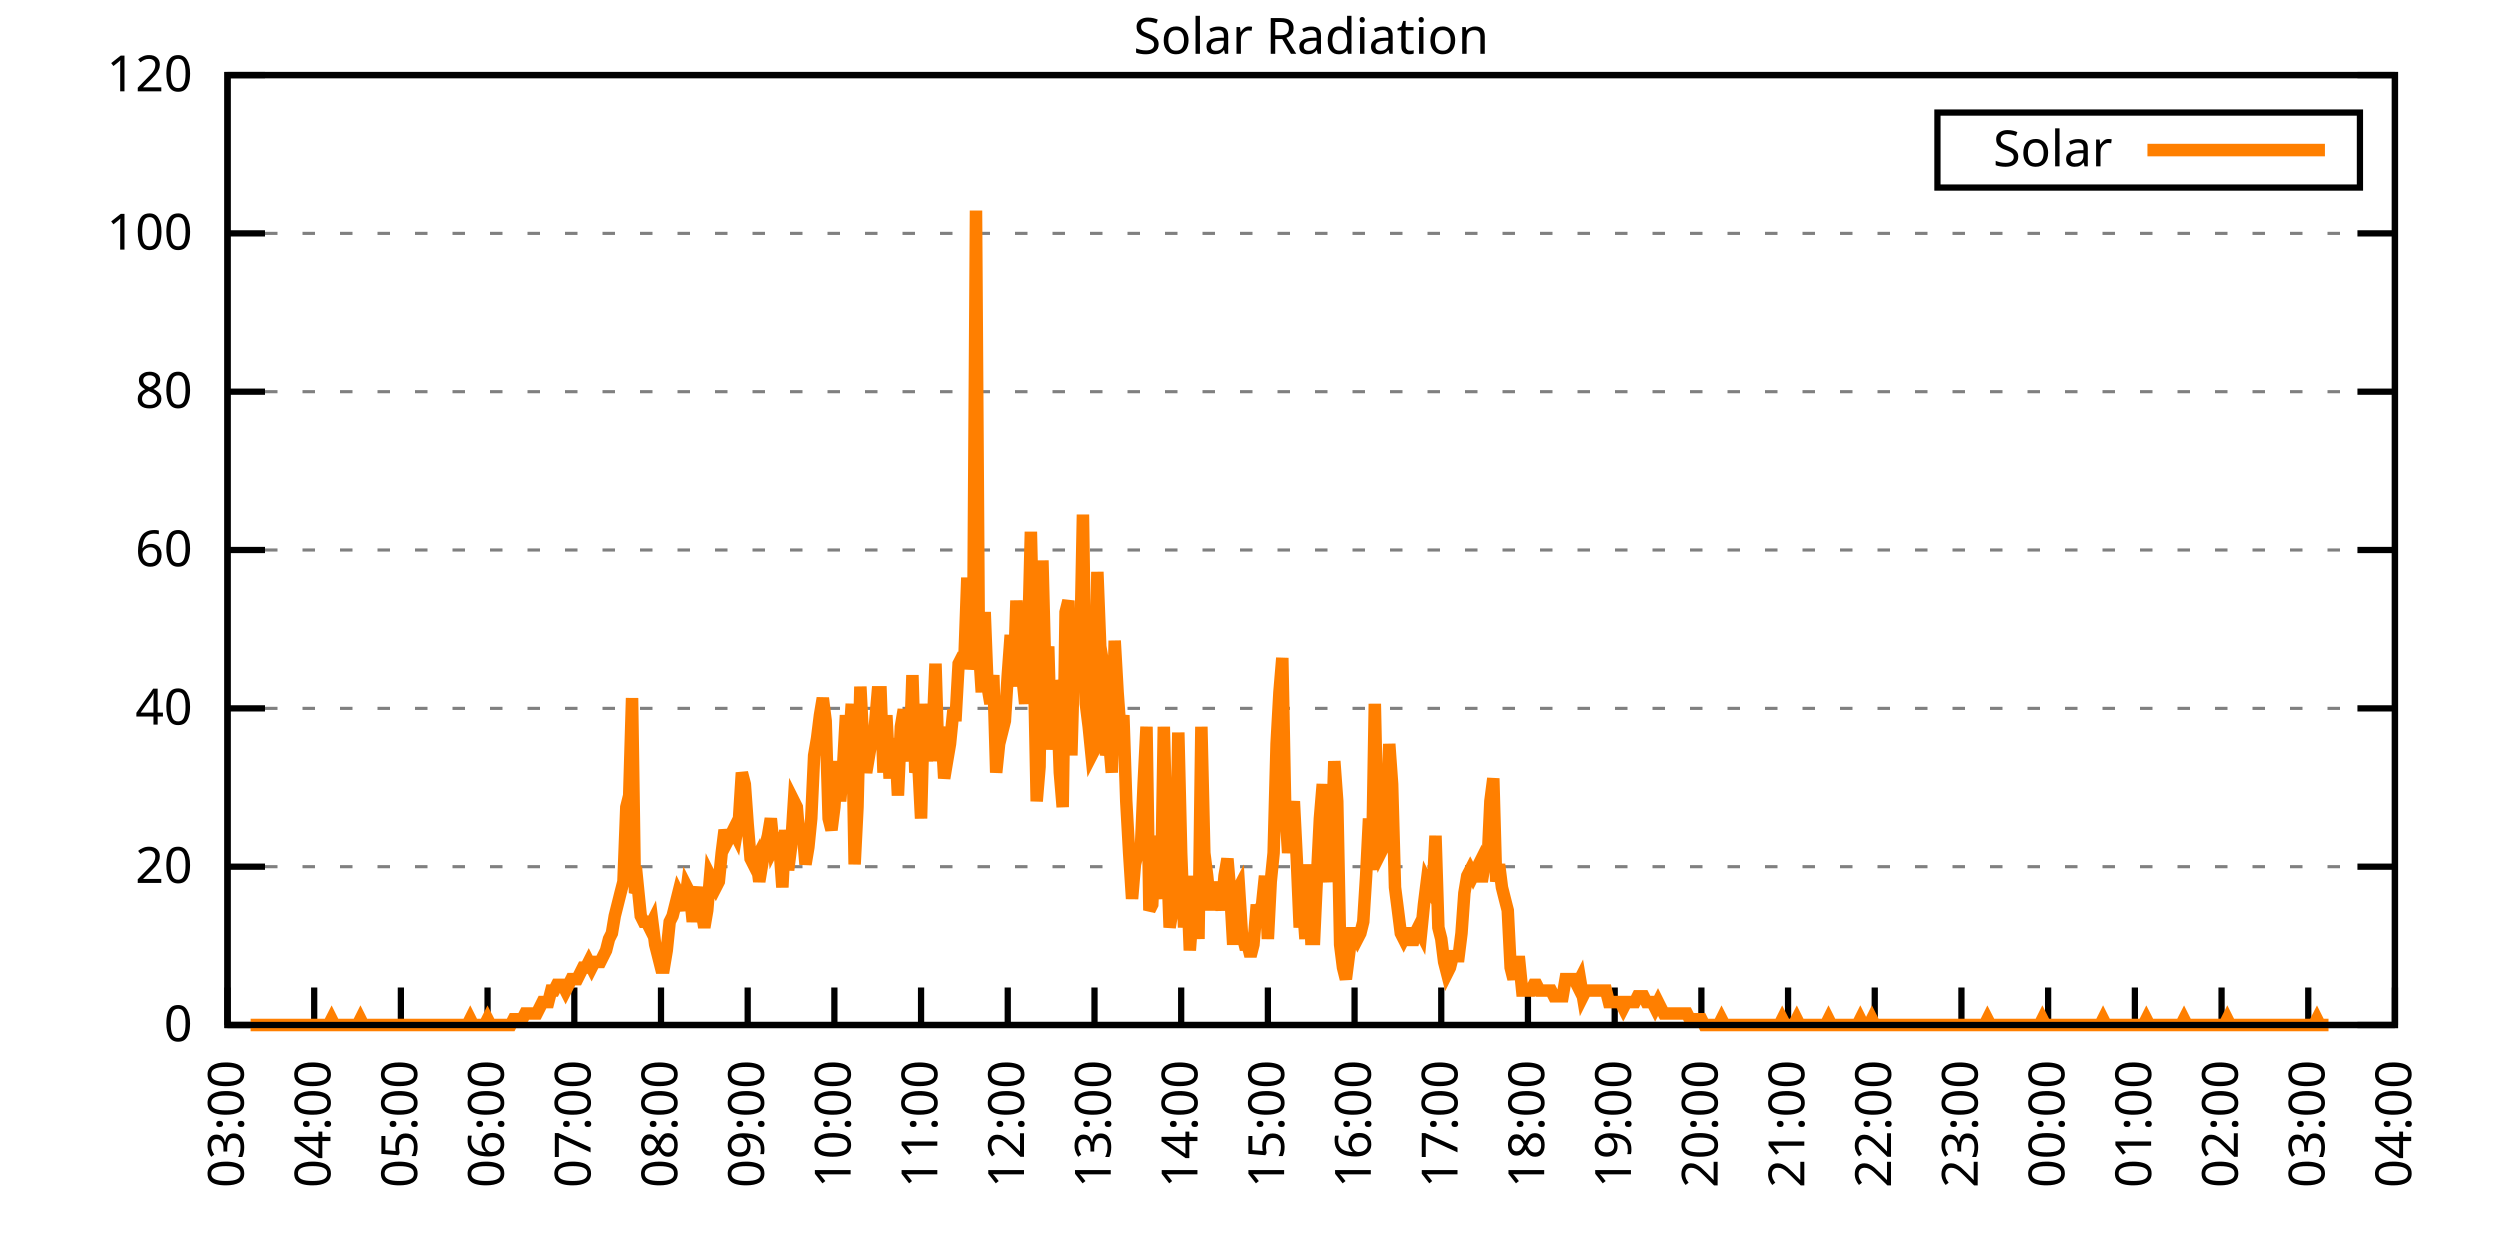
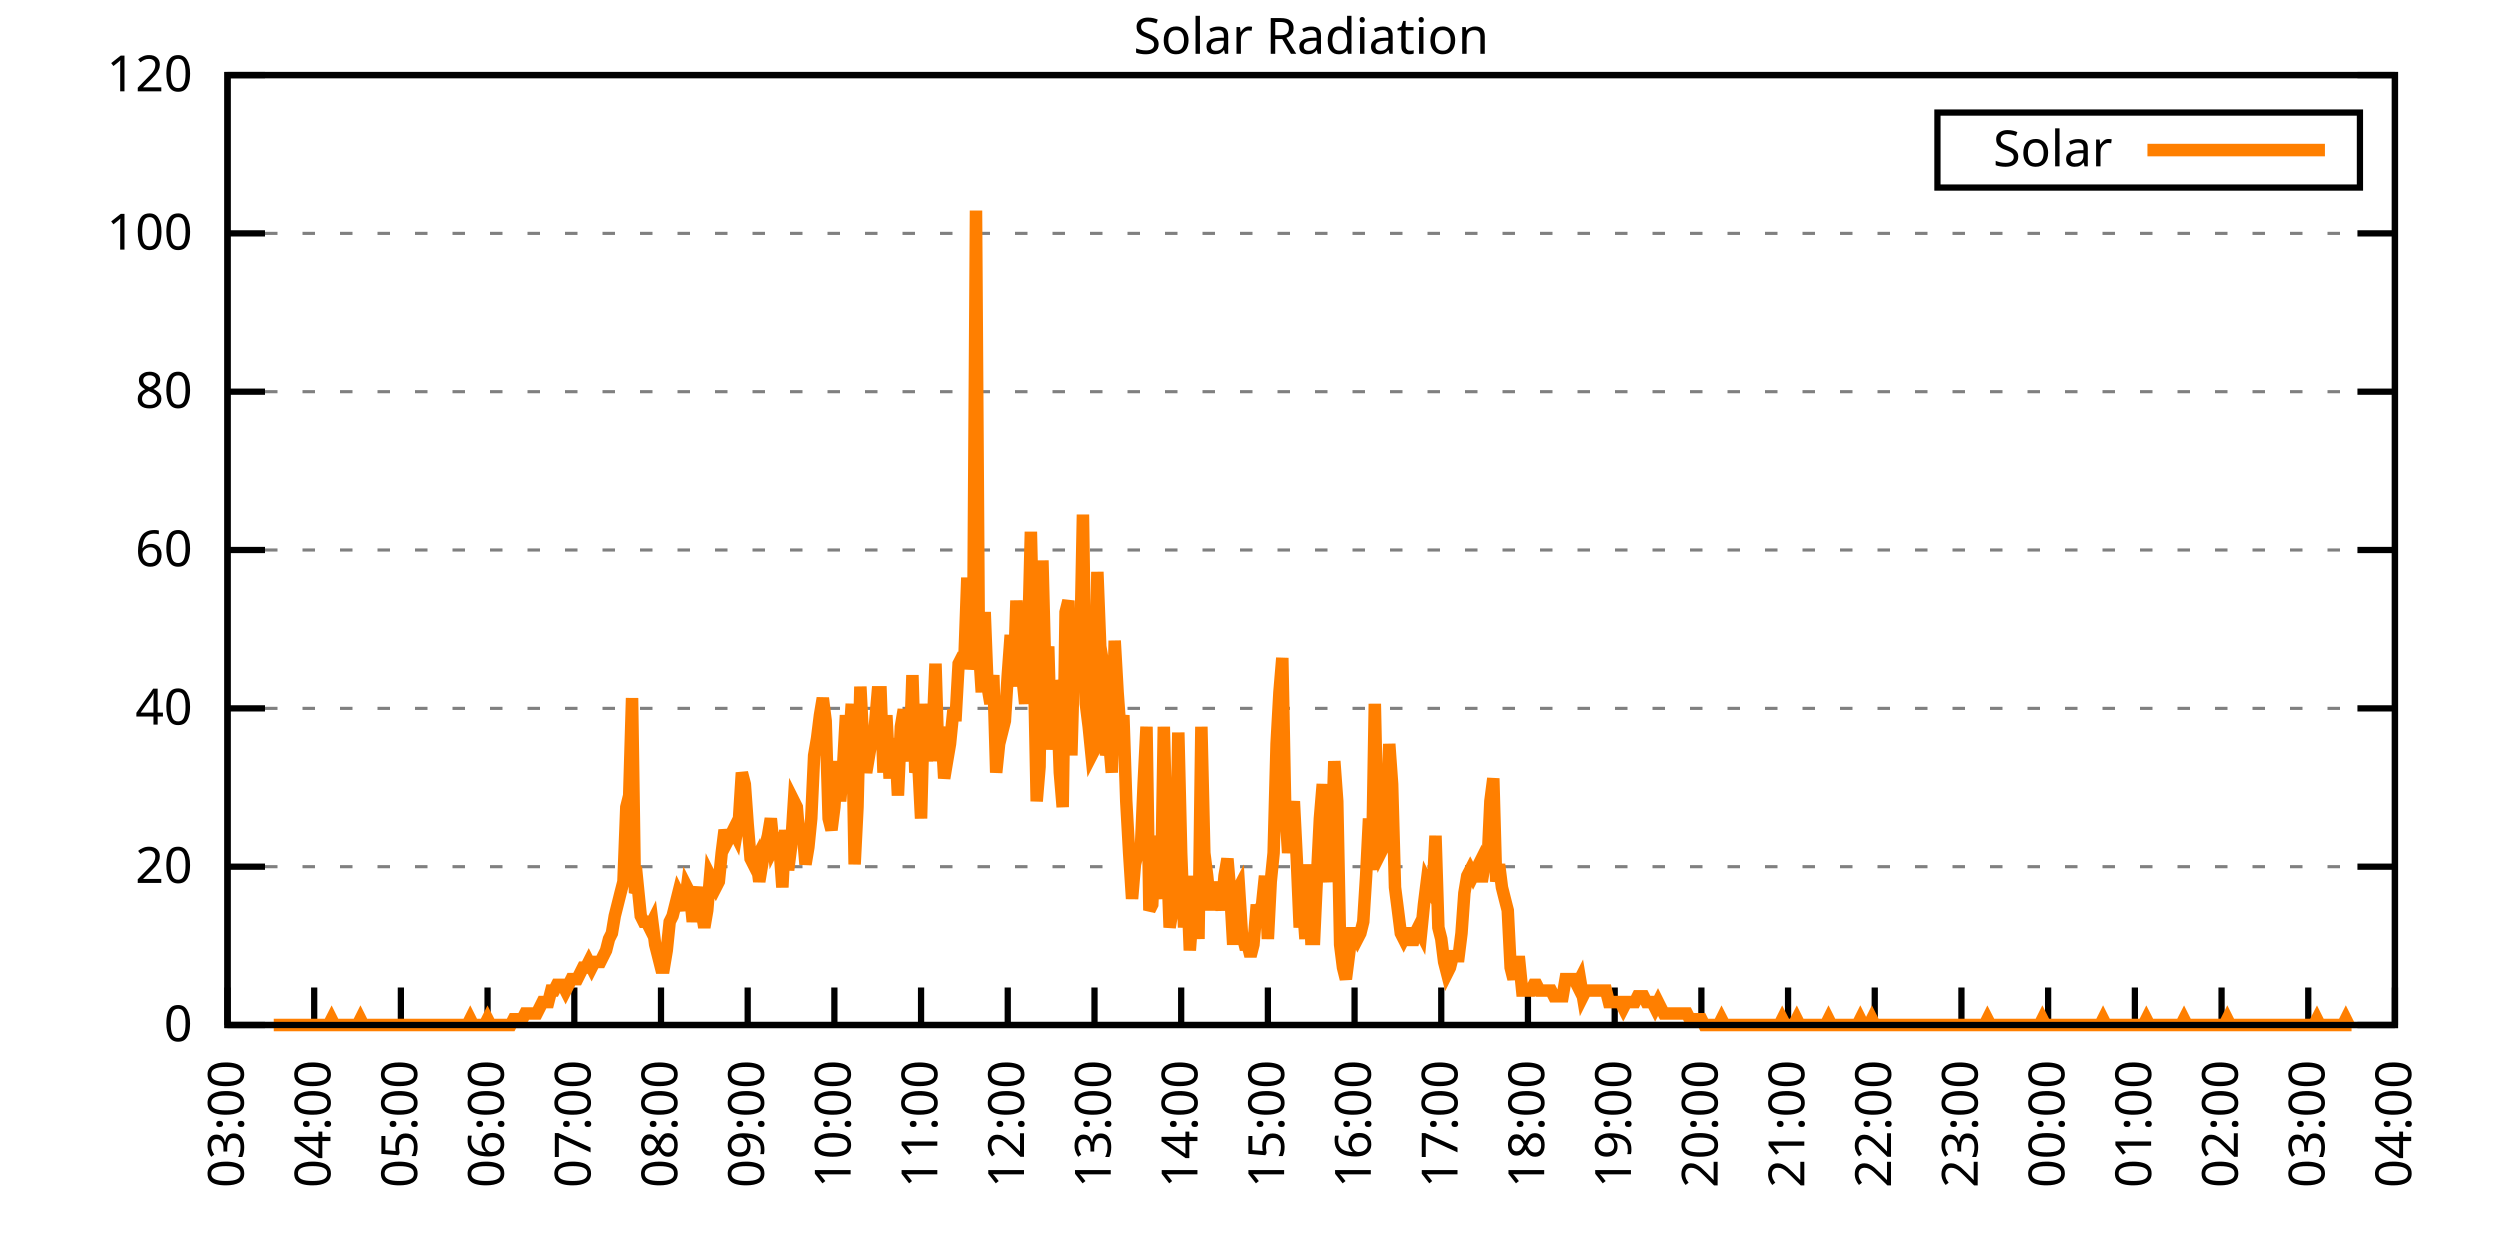
<svg xmlns="http://www.w3.org/2000/svg" xmlns:xlink="http://www.w3.org/1999/xlink" width="400" height="200" viewBox="0 0 400 200">
  <g id="gnuplot_canvas">
    <rect x="0" y="0" width="400" height="200" fill="none" />
    <defs>
      <circle id="gpDot" r="0.5" stroke-width="0.5" stroke="currentColor" />
      <path id="gpPt0" stroke-width="0.333" stroke="currentColor" d="M-1,0 h2 M0,-1 v2" />
      <path id="gpPt1" stroke-width="0.333" stroke="currentColor" d="M-1,-1 L1,1 M1,-1 L-1,1" />
      <path id="gpPt2" stroke-width="0.333" stroke="currentColor" d="M-1,0 L1,0 M0,-1 L0,1 M-1,-1 L1,1 M-1,1 L1,-1" />
      <rect id="gpPt3" stroke-width="0.333" stroke="currentColor" x="-1" y="-1" width="2" height="2" />
      <rect id="gpPt4" stroke-width="0.333" stroke="currentColor" fill="currentColor" x="-1" y="-1" width="2" height="2" />
      <circle id="gpPt5" stroke-width="0.333" stroke="currentColor" cx="0" cy="0" r="1" />
      <use xlink:href="#gpPt5" id="gpPt6" fill="currentColor" stroke="none" />
      <path id="gpPt7" stroke-width="0.333" stroke="currentColor" d="M0,-1.33 L-1.33,0.67 L1.33,0.67 z" />
      <use xlink:href="#gpPt7" id="gpPt8" fill="currentColor" stroke="none" />
      <use xlink:href="#gpPt7" id="gpPt9" stroke="currentColor" transform="rotate(180)" />
      <use xlink:href="#gpPt9" id="gpPt10" fill="currentColor" stroke="none" />
      <use xlink:href="#gpPt3" id="gpPt11" stroke="currentColor" transform="rotate(45)" />
      <use xlink:href="#gpPt11" id="gpPt12" fill="currentColor" stroke="none" />
      <path id="gpPt13" stroke-width="0.333" stroke="currentColor" d="M0,1.330 L1.265,0.411 L0.782,-1.067 L-0.782,-1.076 L-1.265,0.411 z" />
      <use xlink:href="#gpPt13" id="gpPt14" fill="currentColor" stroke="none" />
      <filter id="textbox" filterUnits="objectBoundingBox" x="0" y="0" height="1" width="1">
        <feFlood flood-color="white" flood-opacity="1" result="bgnd" />
        <feComposite in="SourceGraphic" in2="bgnd" operator="atop" />
      </filter>
      <filter id="greybox" filterUnits="objectBoundingBox" x="0" y="0" height="1" width="1">
        <feFlood flood-color="lightgrey" flood-opacity="1" result="grey" />
        <feComposite in="SourceGraphic" in2="grey" operator="atop" />
      </filter>
    </defs>
    <g fill="none" color="white" stroke="currentColor" stroke-width="1.00" stroke-linecap="butt" stroke-linejoin="miter">
</g>
    <g fill="none" color="black" stroke="currentColor" stroke-width="1.00" stroke-linecap="butt" stroke-linejoin="miter">
      <g stroke="none" shape-rendering="crispEdges">
        <polygon fill="rgb(255, 255, 255)" points="36.40,164.00 383.18,164.00 383.18,12.02 36.40,12.02 " />
      </g>
    </g>
    <g fill="none" color="black" stroke="currentColor" stroke-width="1.00" stroke-linecap="butt" stroke-linejoin="miter">
</g>
    <g fill="none" color="black" stroke="black" stroke-width="0.50" stroke-linecap="butt" stroke-linejoin="miter">
</g>
    <g fill="none" color="gray" stroke="currentColor" stroke-width="0.50" stroke-linecap="butt" stroke-linejoin="miter">
      <path stroke="gray" stroke-dasharray="2,4" class="gridline" d="M36.40,164.00 L383.19,164.00  " />
    </g>
    <g fill="none" color="gray" stroke="gray" stroke-width="1.00" stroke-linecap="butt" stroke-linejoin="miter">
</g>
    <g fill="none" color="black" stroke="currentColor" stroke-width="1.00" stroke-linecap="butt" stroke-linejoin="miter">
      <path stroke="black" d="M36.40,164.00 L42.40,164.00 M383.19,164.00 L377.19,164.00  " />
      <g transform="translate(30.80,166.60)" stroke="none" fill="black" font-family="Sans" font-size="8.00" text-anchor="end">
        <text>
          <tspan font-family="Sans"> 0</tspan>
        </text>
      </g>
    </g>
    <g fill="none" color="black" stroke="currentColor" stroke-width="1.00" stroke-linecap="butt" stroke-linejoin="miter">
</g>
    <g fill="none" color="black" stroke="black" stroke-width="0.50" stroke-linecap="butt" stroke-linejoin="miter">
</g>
    <g fill="none" color="gray" stroke="currentColor" stroke-width="0.50" stroke-linecap="butt" stroke-linejoin="miter">
      <path stroke="gray" stroke-dasharray="2,4" class="gridline" d="M36.40,138.67 L383.19,138.67  " />
    </g>
    <g fill="none" color="gray" stroke="gray" stroke-width="1.00" stroke-linecap="butt" stroke-linejoin="miter">
</g>
    <g fill="none" color="black" stroke="currentColor" stroke-width="1.00" stroke-linecap="butt" stroke-linejoin="miter">
      <path stroke="black" d="M36.40,138.67 L42.40,138.67 M383.19,138.67 L377.19,138.67  " />
      <g transform="translate(30.80,141.27)" stroke="none" fill="black" font-family="Sans" font-size="8.00" text-anchor="end">
        <text>
          <tspan font-family="Sans"> 20</tspan>
        </text>
      </g>
    </g>
    <g fill="none" color="black" stroke="currentColor" stroke-width="1.00" stroke-linecap="butt" stroke-linejoin="miter">
</g>
    <g fill="none" color="black" stroke="black" stroke-width="0.50" stroke-linecap="butt" stroke-linejoin="miter">
</g>
    <g fill="none" color="gray" stroke="currentColor" stroke-width="0.50" stroke-linecap="butt" stroke-linejoin="miter">
      <path stroke="gray" stroke-dasharray="2,4" class="gridline" d="M36.40,113.34 L383.19,113.34  " />
    </g>
    <g fill="none" color="gray" stroke="gray" stroke-width="1.00" stroke-linecap="butt" stroke-linejoin="miter">
</g>
    <g fill="none" color="black" stroke="currentColor" stroke-width="1.00" stroke-linecap="butt" stroke-linejoin="miter">
      <path stroke="black" d="M36.40,113.34 L42.40,113.34 M383.19,113.34 L377.19,113.34  " />
      <g transform="translate(30.80,115.94)" stroke="none" fill="black" font-family="Sans" font-size="8.00" text-anchor="end">
        <text>
          <tspan font-family="Sans"> 40</tspan>
        </text>
      </g>
    </g>
    <g fill="none" color="black" stroke="currentColor" stroke-width="1.00" stroke-linecap="butt" stroke-linejoin="miter">
</g>
    <g fill="none" color="black" stroke="black" stroke-width="0.50" stroke-linecap="butt" stroke-linejoin="miter">
</g>
    <g fill="none" color="gray" stroke="currentColor" stroke-width="0.50" stroke-linecap="butt" stroke-linejoin="miter">
      <path stroke="gray" stroke-dasharray="2,4" class="gridline" d="M36.40,88.00 L383.19,88.00  " />
    </g>
    <g fill="none" color="gray" stroke="gray" stroke-width="1.00" stroke-linecap="butt" stroke-linejoin="miter">
</g>
    <g fill="none" color="black" stroke="currentColor" stroke-width="1.00" stroke-linecap="butt" stroke-linejoin="miter">
      <path stroke="black" d="M36.40,88.00 L42.40,88.00 M383.19,88.00 L377.19,88.00  " />
      <g transform="translate(30.80,90.60)" stroke="none" fill="black" font-family="Sans" font-size="8.00" text-anchor="end">
        <text>
          <tspan font-family="Sans"> 60</tspan>
        </text>
      </g>
    </g>
    <g fill="none" color="black" stroke="currentColor" stroke-width="1.00" stroke-linecap="butt" stroke-linejoin="miter">
</g>
    <g fill="none" color="black" stroke="black" stroke-width="0.50" stroke-linecap="butt" stroke-linejoin="miter">
</g>
    <g fill="none" color="gray" stroke="currentColor" stroke-width="0.50" stroke-linecap="butt" stroke-linejoin="miter">
      <path stroke="gray" stroke-dasharray="2,4" class="gridline" d="M36.40,62.67 L383.19,62.67  " />
    </g>
    <g fill="none" color="gray" stroke="gray" stroke-width="1.00" stroke-linecap="butt" stroke-linejoin="miter">
</g>
    <g fill="none" color="black" stroke="currentColor" stroke-width="1.00" stroke-linecap="butt" stroke-linejoin="miter">
      <path stroke="black" d="M36.40,62.67 L42.40,62.67 M383.19,62.67 L377.19,62.67  " />
      <g transform="translate(30.80,65.27)" stroke="none" fill="black" font-family="Sans" font-size="8.00" text-anchor="end">
        <text>
          <tspan font-family="Sans"> 80</tspan>
        </text>
      </g>
    </g>
    <g fill="none" color="black" stroke="currentColor" stroke-width="1.00" stroke-linecap="butt" stroke-linejoin="miter">
</g>
    <g fill="none" color="black" stroke="black" stroke-width="0.50" stroke-linecap="butt" stroke-linejoin="miter">
</g>
    <g fill="none" color="gray" stroke="currentColor" stroke-width="0.50" stroke-linecap="butt" stroke-linejoin="miter">
      <path stroke="gray" stroke-dasharray="2,4" class="gridline" d="M36.40,37.34 L383.19,37.34  " />
    </g>
    <g fill="none" color="gray" stroke="gray" stroke-width="1.00" stroke-linecap="butt" stroke-linejoin="miter">
</g>
    <g fill="none" color="black" stroke="currentColor" stroke-width="1.00" stroke-linecap="butt" stroke-linejoin="miter">
      <path stroke="black" d="M36.40,37.34 L42.40,37.34 M383.19,37.34 L377.19,37.34  " />
      <g transform="translate(30.80,39.94)" stroke="none" fill="black" font-family="Sans" font-size="8.00" text-anchor="end">
        <text>
          <tspan font-family="Sans"> 100</tspan>
        </text>
      </g>
    </g>
    <g fill="none" color="black" stroke="currentColor" stroke-width="1.00" stroke-linecap="butt" stroke-linejoin="miter">
</g>
    <g fill="none" color="black" stroke="black" stroke-width="0.50" stroke-linecap="butt" stroke-linejoin="miter">
</g>
    <g fill="none" color="gray" stroke="currentColor" stroke-width="0.50" stroke-linecap="butt" stroke-linejoin="miter">
      <path stroke="gray" stroke-dasharray="2,4" class="gridline" d="M36.40,12.01 L383.19,12.01  " />
    </g>
    <g fill="none" color="gray" stroke="gray" stroke-width="1.00" stroke-linecap="butt" stroke-linejoin="miter">
</g>
    <g fill="none" color="black" stroke="currentColor" stroke-width="1.00" stroke-linecap="butt" stroke-linejoin="miter">
      <path stroke="black" d="M36.40,12.01 L42.40,12.01 M383.19,12.01 L377.19,12.01  " />
      <g transform="translate(30.80,14.61)" stroke="none" fill="black" font-family="Sans" font-size="8.00" text-anchor="end">
        <text>
          <tspan font-family="Sans"> 120</tspan>
        </text>
      </g>
    </g>
    <g fill="none" color="black" stroke="currentColor" stroke-width="1.00" stroke-linecap="butt" stroke-linejoin="miter">
      <path stroke="black" d="M36.40,164.00 L36.40,158.00  " />
      <g transform="translate(39.00,169.60) rotate(270.00)" stroke="none" fill="black" font-family="Sans" font-size="8.00" text-anchor="end">
        <text>
          <tspan font-family="Sans">03:00</tspan>
        </text>
      </g>
    </g>
    <g fill="none" color="black" stroke="currentColor" stroke-width="1.00" stroke-linecap="butt" stroke-linejoin="miter">
      <path stroke="black" d="M50.27,164.00 L50.27,158.00  " />
      <g transform="translate(52.87,169.60) rotate(270.00)" stroke="none" fill="black" font-family="Sans" font-size="8.00" text-anchor="end">
        <text>
          <tspan font-family="Sans">04:00</tspan>
        </text>
      </g>
    </g>
    <g fill="none" color="black" stroke="currentColor" stroke-width="1.00" stroke-linecap="butt" stroke-linejoin="miter">
      <path stroke="black" d="M64.14,164.00 L64.14,158.00  " />
      <g transform="translate(66.74,169.60) rotate(270.00)" stroke="none" fill="black" font-family="Sans" font-size="8.00" text-anchor="end">
        <text>
          <tspan font-family="Sans">05:00</tspan>
        </text>
      </g>
    </g>
    <g fill="none" color="black" stroke="currentColor" stroke-width="1.00" stroke-linecap="butt" stroke-linejoin="miter">
      <path stroke="black" d="M78.01,164.00 L78.01,158.00  " />
      <g transform="translate(80.61,169.60) rotate(270.00)" stroke="none" fill="black" font-family="Sans" font-size="8.00" text-anchor="end">
        <text>
          <tspan font-family="Sans">06:00</tspan>
        </text>
      </g>
    </g>
    <g fill="none" color="black" stroke="currentColor" stroke-width="1.00" stroke-linecap="butt" stroke-linejoin="miter">
      <path stroke="black" d="M91.89,164.00 L91.89,158.00  " />
      <g transform="translate(94.49,169.60) rotate(270.00)" stroke="none" fill="black" font-family="Sans" font-size="8.00" text-anchor="end">
        <text>
          <tspan font-family="Sans">07:00</tspan>
        </text>
      </g>
    </g>
    <g fill="none" color="black" stroke="currentColor" stroke-width="1.00" stroke-linecap="butt" stroke-linejoin="miter">
      <path stroke="black" d="M105.76,164.00 L105.76,158.00  " />
      <g transform="translate(108.36,169.60) rotate(270.00)" stroke="none" fill="black" font-family="Sans" font-size="8.00" text-anchor="end">
        <text>
          <tspan font-family="Sans">08:00</tspan>
        </text>
      </g>
    </g>
    <g fill="none" color="black" stroke="currentColor" stroke-width="1.00" stroke-linecap="butt" stroke-linejoin="miter">
      <path stroke="black" d="M119.63,164.00 L119.63,158.00  " />
      <g transform="translate(122.23,169.60) rotate(270.00)" stroke="none" fill="black" font-family="Sans" font-size="8.00" text-anchor="end">
        <text>
          <tspan font-family="Sans">09:00</tspan>
        </text>
      </g>
    </g>
    <g fill="none" color="black" stroke="currentColor" stroke-width="1.00" stroke-linecap="butt" stroke-linejoin="miter">
      <path stroke="black" d="M133.50,164.00 L133.50,158.00  " />
      <g transform="translate(136.10,169.60) rotate(270.00)" stroke="none" fill="black" font-family="Sans" font-size="8.00" text-anchor="end">
        <text>
          <tspan font-family="Sans">10:00</tspan>
        </text>
      </g>
    </g>
    <g fill="none" color="black" stroke="currentColor" stroke-width="1.00" stroke-linecap="butt" stroke-linejoin="miter">
      <path stroke="black" d="M147.37,164.00 L147.37,158.00  " />
      <g transform="translate(149.97,169.60) rotate(270.00)" stroke="none" fill="black" font-family="Sans" font-size="8.00" text-anchor="end">
        <text>
          <tspan font-family="Sans">11:00</tspan>
        </text>
      </g>
    </g>
    <g fill="none" color="black" stroke="currentColor" stroke-width="1.00" stroke-linecap="butt" stroke-linejoin="miter">
      <path stroke="black" d="M161.24,164.00 L161.24,158.00  " />
      <g transform="translate(163.84,169.60) rotate(270.00)" stroke="none" fill="black" font-family="Sans" font-size="8.00" text-anchor="end">
        <text>
          <tspan font-family="Sans">12:00</tspan>
        </text>
      </g>
    </g>
    <g fill="none" color="black" stroke="currentColor" stroke-width="1.00" stroke-linecap="butt" stroke-linejoin="miter">
      <path stroke="black" d="M175.12,164.00 L175.12,158.00  " />
      <g transform="translate(177.72,169.60) rotate(270.00)" stroke="none" fill="black" font-family="Sans" font-size="8.00" text-anchor="end">
        <text>
          <tspan font-family="Sans">13:00</tspan>
        </text>
      </g>
    </g>
    <g fill="none" color="black" stroke="currentColor" stroke-width="1.00" stroke-linecap="butt" stroke-linejoin="miter">
      <path stroke="black" d="M188.99,164.00 L188.99,158.00  " />
      <g transform="translate(191.59,169.60) rotate(270.00)" stroke="none" fill="black" font-family="Sans" font-size="8.00" text-anchor="end">
        <text>
          <tspan font-family="Sans">14:00</tspan>
        </text>
      </g>
    </g>
    <g fill="none" color="black" stroke="currentColor" stroke-width="1.00" stroke-linecap="butt" stroke-linejoin="miter">
      <path stroke="black" d="M202.86,164.00 L202.86,158.00  " />
      <g transform="translate(205.46,169.60) rotate(270.00)" stroke="none" fill="black" font-family="Sans" font-size="8.00" text-anchor="end">
        <text>
          <tspan font-family="Sans">15:00</tspan>
        </text>
      </g>
    </g>
    <g fill="none" color="black" stroke="currentColor" stroke-width="1.00" stroke-linecap="butt" stroke-linejoin="miter">
      <path stroke="black" d="M216.73,164.00 L216.73,158.00  " />
      <g transform="translate(219.33,169.60) rotate(270.00)" stroke="none" fill="black" font-family="Sans" font-size="8.00" text-anchor="end">
        <text>
          <tspan font-family="Sans">16:00</tspan>
        </text>
      </g>
    </g>
    <g fill="none" color="black" stroke="currentColor" stroke-width="1.00" stroke-linecap="butt" stroke-linejoin="miter">
      <path stroke="black" d="M230.60,164.00 L230.60,158.00  " />
      <g transform="translate(233.20,169.60) rotate(270.00)" stroke="none" fill="black" font-family="Sans" font-size="8.00" text-anchor="end">
        <text>
          <tspan font-family="Sans">17:00</tspan>
        </text>
      </g>
    </g>
    <g fill="none" color="black" stroke="currentColor" stroke-width="1.00" stroke-linecap="butt" stroke-linejoin="miter">
      <path stroke="black" d="M244.47,164.00 L244.47,158.00  " />
      <g transform="translate(247.07,169.60) rotate(270.00)" stroke="none" fill="black" font-family="Sans" font-size="8.00" text-anchor="end">
        <text>
          <tspan font-family="Sans">18:00</tspan>
        </text>
      </g>
    </g>
    <g fill="none" color="black" stroke="currentColor" stroke-width="1.00" stroke-linecap="butt" stroke-linejoin="miter">
      <path stroke="black" d="M258.35,164.00 L258.35,158.00  " />
      <g transform="translate(260.95,169.60) rotate(270.00)" stroke="none" fill="black" font-family="Sans" font-size="8.00" text-anchor="end">
        <text>
          <tspan font-family="Sans">19:00</tspan>
        </text>
      </g>
    </g>
    <g fill="none" color="black" stroke="currentColor" stroke-width="1.00" stroke-linecap="butt" stroke-linejoin="miter">
      <path stroke="black" d="M272.22,164.00 L272.22,158.00  " />
      <g transform="translate(274.82,169.60) rotate(270.00)" stroke="none" fill="black" font-family="Sans" font-size="8.00" text-anchor="end">
        <text>
          <tspan font-family="Sans">20:00</tspan>
        </text>
      </g>
    </g>
    <g fill="none" color="black" stroke="currentColor" stroke-width="1.00" stroke-linecap="butt" stroke-linejoin="miter">
      <path stroke="black" d="M286.09,164.00 L286.09,158.00  " />
      <g transform="translate(288.69,169.60) rotate(270.00)" stroke="none" fill="black" font-family="Sans" font-size="8.00" text-anchor="end">
        <text>
          <tspan font-family="Sans">21:00</tspan>
        </text>
      </g>
    </g>
    <g fill="none" color="black" stroke="currentColor" stroke-width="1.00" stroke-linecap="butt" stroke-linejoin="miter">
      <path stroke="black" d="M299.96,164.00 L299.96,158.00  " />
      <g transform="translate(302.56,169.60) rotate(270.00)" stroke="none" fill="black" font-family="Sans" font-size="8.00" text-anchor="end">
        <text>
          <tspan font-family="Sans">22:00</tspan>
        </text>
      </g>
    </g>
    <g fill="none" color="black" stroke="currentColor" stroke-width="1.00" stroke-linecap="butt" stroke-linejoin="miter">
      <path stroke="black" d="M313.83,164.00 L313.83,158.00  " />
      <g transform="translate(316.43,169.60) rotate(270.00)" stroke="none" fill="black" font-family="Sans" font-size="8.00" text-anchor="end">
        <text>
          <tspan font-family="Sans">23:00</tspan>
        </text>
      </g>
    </g>
    <g fill="none" color="black" stroke="currentColor" stroke-width="1.00" stroke-linecap="butt" stroke-linejoin="miter">
      <path stroke="black" d="M327.70,164.00 L327.70,158.00  " />
      <g transform="translate(330.30,169.60) rotate(270.00)" stroke="none" fill="black" font-family="Sans" font-size="8.00" text-anchor="end">
        <text>
          <tspan font-family="Sans">00:00</tspan>
        </text>
      </g>
    </g>
    <g fill="none" color="black" stroke="currentColor" stroke-width="1.00" stroke-linecap="butt" stroke-linejoin="miter">
      <path stroke="black" d="M341.58,164.00 L341.58,158.00  " />
      <g transform="translate(344.18,169.60) rotate(270.00)" stroke="none" fill="black" font-family="Sans" font-size="8.00" text-anchor="end">
        <text>
          <tspan font-family="Sans">01:00</tspan>
        </text>
      </g>
    </g>
    <g fill="none" color="black" stroke="currentColor" stroke-width="1.00" stroke-linecap="butt" stroke-linejoin="miter">
      <path stroke="black" d="M355.45,164.00 L355.45,158.00  " />
      <g transform="translate(358.05,169.60) rotate(270.00)" stroke="none" fill="black" font-family="Sans" font-size="8.00" text-anchor="end">
        <text>
          <tspan font-family="Sans">02:00</tspan>
        </text>
      </g>
    </g>
    <g fill="none" color="black" stroke="currentColor" stroke-width="1.00" stroke-linecap="butt" stroke-linejoin="miter">
      <path stroke="black" d="M369.32,164.00 L369.32,158.00  " />
      <g transform="translate(371.92,169.60) rotate(270.00)" stroke="none" fill="black" font-family="Sans" font-size="8.00" text-anchor="end">
        <text>
          <tspan font-family="Sans">03:00</tspan>
        </text>
      </g>
    </g>
    <g fill="none" color="black" stroke="currentColor" stroke-width="1.00" stroke-linecap="butt" stroke-linejoin="miter">
      <path stroke="black" d="M383.19,164.00 L383.19,158.00  " />
      <g transform="translate(385.79,169.60) rotate(270.00)" stroke="none" fill="black" font-family="Sans" font-size="8.00" text-anchor="end">
        <text>
          <tspan font-family="Sans">04:00</tspan>
        </text>
      </g>
    </g>
    <g fill="none" color="black" stroke="currentColor" stroke-width="1.00" stroke-linecap="butt" stroke-linejoin="miter">
</g>
    <g fill="none" color="black" stroke="currentColor" stroke-width="1.00" stroke-linecap="butt" stroke-linejoin="miter">
      <path stroke="black" d="M36.40,12.01 L36.40,164.00 L383.19,164.00 L383.19,12.01 L36.40,12.01 Z  " />
    </g>
    <g fill="none" color="black" stroke="currentColor" stroke-width="1.00" stroke-linecap="butt" stroke-linejoin="miter">
</g>
    <g fill="none" color="black" stroke="currentColor" stroke-width="1.00" stroke-linecap="butt" stroke-linejoin="miter">
      <path stroke="black" d="M309.99,30.01 L309.99,18.01 L377.59,18.01 L377.59,30.01 L309.99,30.01 Z  " />
    </g>
    <g id="Solar_Radiation_plot_1">
      <g fill="none" color="white" stroke="black" stroke-width="2.00" stroke-linecap="butt" stroke-linejoin="miter">
</g>
      <g fill="none" color="black" stroke="currentColor" stroke-width="2.00" stroke-linecap="butt" stroke-linejoin="miter">
        <g transform="translate(337.99,26.61)" stroke="none" fill="black" font-family="Sans" font-size="8.00" text-anchor="end">
          <text>
            <tspan font-family="Sans">Solar</tspan>
          </text>
        </g>
      </g>
      <g fill="none" color="black" stroke="currentColor" stroke-width="2.00" stroke-linecap="butt" stroke-linejoin="miter">
-         <path stroke="rgb(255, 127,   0)" d="M343.59,24.01 L371.99,24.01 M40.10,164.00 L40.56,164.00 L41.02,164.00 L41.49,164.00 L41.95,164.00 L42.41,164.00   L42.87,164.00 L43.34,164.00 L43.80,164.00 L44.26,164.00 L44.72,164.00 L45.19,164.00 L45.65,164.00 L46.11,164.00   L46.57,164.00 L47.03,164.00 L47.50,164.00 L47.96,164.00 L48.42,164.00 L48.88,164.00 L49.35,164.00 L49.81,164.00   L50.27,164.00 L50.73,164.00 L51.20,164.00 L51.66,164.00 L52.12,164.00 L52.58,164.00 L53.05,163.08 L53.51,164.00   L53.97,164.00 L54.43,164.00 L54.90,164.00 L55.36,164.00 L55.82,164.00 L56.28,164.00 L56.75,164.00 L57.21,164.00   L57.67,163.08 L58.13,164.00 L58.59,164.00 L59.06,164.00 L59.52,164.00 L59.98,164.00 L60.44,164.00 L60.91,164.00   L61.37,164.00 L61.83,164.00 L62.29,164.00 L62.76,164.00 L63.22,164.00 L63.68,164.00 L64.14,164.00 L64.61,164.00   L65.07,164.00 L65.53,164.00 L65.99,164.00 L66.46,164.00 L66.92,164.00 L67.38,164.00 L67.84,164.00 L68.30,164.00   L68.77,164.00 L69.23,164.00 L69.69,164.00 L70.15,164.00 L70.62,164.00 L71.08,164.00 L71.54,164.00 L72.00,164.00   L72.47,164.00 L72.93,164.00 L73.39,164.00 L73.85,164.00 L74.32,164.00 L74.78,164.00 L75.24,163.08 L75.70,164.00   L76.17,164.00 L76.63,164.00 L77.09,164.00 L77.55,164.00 L78.01,163.08 L78.48,164.00 L78.94,164.00 L79.40,164.00   L79.86,164.00 L80.33,164.00 L80.79,164.00 L81.25,164.00 L81.71,164.00 L82.18,163.08 L82.64,163.08 L83.10,163.08   L83.56,163.08 L84.03,162.16 L84.49,162.16 L84.95,162.16 L85.41,162.16 L85.88,162.16 L86.34,161.25 L86.80,160.33   L87.26,160.33 L87.72,160.33 L88.19,158.49 L88.65,158.49 L89.11,157.58 L89.57,157.58 L90.04,157.58 L90.50,158.49   L90.96,157.58 L91.42,156.66 L91.89,156.66 L92.35,156.66 L92.81,155.74 L93.27,154.82 L93.74,154.82 L94.20,153.91   L94.66,154.82 L95.12,153.91 L95.59,153.91 L96.05,153.91 L96.51,152.99 L96.97,152.07 L97.44,150.23 L97.90,149.32   L98.36,146.56 L98.82,144.73 L99.28,142.89 L99.75,141.06 L100.21,129.13 L100.67,127.29 L101.13,111.69 L101.60,142.89   L102.06,141.98 L102.52,146.56 L102.98,147.48 L103.45,147.48 L103.91,148.40 L104.37,147.48 L104.83,151.15 L105.30,152.99   L105.76,154.82 L106.22,154.82 L106.68,152.07 L107.15,147.48 L107.61,146.56 L108.07,144.73 L108.53,142.89 L108.99,143.81   L109.46,145.65 L109.92,141.98 L110.38,142.89 L110.84,147.48 L111.31,143.81 L111.77,141.98 L112.23,145.65 L112.69,148.40   L113.16,145.65 L113.62,140.14 L114.08,141.06 L114.54,141.98 L115.01,141.06 L115.47,136.47 L115.93,132.80 L116.39,134.63   L116.86,133.72 L117.32,132.80 L117.78,133.72 L118.24,130.96 L118.70,123.62 L119.17,125.46 L119.63,131.88 L120.09,137.39   L120.55,138.30 L121.02,137.39 L121.48,141.06 L121.94,138.30 L122.40,135.55 L122.87,133.72 L123.33,130.96 L123.79,135.55   L124.25,134.63 L124.72,135.55 L125.18,141.98 L125.64,132.80 L126.10,139.22 L126.57,135.55 L127.03,128.21 L127.49,129.13   L127.95,134.63 L128.41,132.80 L128.88,138.30 L129.34,135.55 L129.80,130.96 L130.26,120.87 L130.73,118.12 L131.19,114.44   L131.65,111.69 L132.11,115.36 L132.58,130.96 L133.04,132.80 L133.50,129.13 L133.96,121.79 L134.43,128.21 L134.89,122.70   L135.35,114.44 L135.81,119.95 L136.28,112.61 L136.74,138.30 L137.20,129.13 L137.66,109.86 L138.13,119.03 L138.59,123.62   L139.05,120.87 L139.51,118.12 L139.97,116.28 L140.44,110.77 L140.90,110.77 L141.36,123.62 L141.82,114.44 L142.29,123.62   L142.75,123.62 L143.21,118.12 L143.67,127.29 L144.14,116.28 L144.60,113.53 L145.06,118.12 L145.52,121.79 L145.99,108.02   L146.45,123.62 L146.91,121.79 L147.37,130.96 L147.84,112.61 L148.30,121.79 L148.76,116.28 L149.22,117.20 L149.68,106.19   L150.15,121.79 L150.61,116.28 L151.07,124.54 L151.53,121.79 L152.00,119.03 L152.46,114.44 L152.92,114.44 L153.38,106.19   L153.85,105.27 L154.31,105.27 L154.77,92.42 L155.23,107.10 L155.70,103.43 L156.16,33.69 L156.62,103.43 L157.08,110.77   L157.55,97.93 L158.01,109.86 L158.47,112.61 L158.93,108.02 L159.39,123.62 L159.86,119.03 L160.32,117.20 L160.78,115.36   L161.24,108.02 L161.71,101.60 L162.17,109.86 L162.63,96.09 L163.09,103.43 L163.56,108.02 L164.02,112.61 L164.48,103.43   L164.94,85.08 L165.41,105.27 L165.87,128.21 L166.33,122.70 L166.79,89.67 L167.26,108.02 L167.72,103.43 L168.18,119.95   L168.64,108.94 L169.10,110.77 L169.57,123.62 L170.03,129.13 L170.49,97.93 L170.95,96.09 L171.42,120.87 L171.88,104.35   L172.34,104.35 L172.80,106.19 L173.27,82.33 L173.73,112.61 L174.19,116.28 L174.65,120.87 L175.12,119.95 L175.58,91.50   L176.04,103.43 L176.50,106.19 L176.97,120.87 L177.43,118.12 L177.89,123.62 L178.35,102.51 L178.82,110.77 L179.28,117.20   L179.74,114.44 L180.20,128.21 L180.66,136.47 L181.13,143.81 L181.59,138.30 L182.05,136.47 L182.51,136.47 L182.98,125.46   L183.44,116.28 L183.90,145.65 L184.36,144.73 L184.83,133.72 L185.29,140.14 L185.75,143.81 L186.21,116.28 L186.68,135.55   L187.14,148.40 L187.60,145.65 L188.06,145.65 L188.53,117.20 L188.99,136.47 L189.45,148.40 L189.91,140.14 L190.37,152.07   L190.84,145.65 L191.30,141.06 L191.76,150.23 L192.22,116.28 L192.69,136.47 L193.15,140.14 L193.61,144.73 L194.07,144.73   L194.54,141.98 L195.00,141.98 L195.46,145.65 L195.92,140.14 L196.39,137.39 L196.85,142.89 L197.31,151.15 L197.77,142.89   L198.24,141.98 L198.70,149.32 L199.16,151.15 L199.62,151.15 L200.08,152.99 L200.55,151.15 L201.01,145.65 L201.47,145.65   L201.93,144.73 L202.40,140.14 L202.86,150.23 L203.32,141.06 L203.78,136.47 L204.25,119.03 L204.71,110.77 L205.17,105.27   L205.63,129.13 L206.10,136.47 L206.56,131.88 L207.02,128.21 L207.48,137.39 L207.95,148.40 L208.41,143.81 L208.87,150.23   L209.33,138.30 L209.80,150.23 L210.26,150.23 L210.72,140.14 L211.18,130.96 L211.64,125.46 L212.11,138.30 L212.57,141.06   L213.03,136.47 L213.49,121.79 L213.96,128.21 L214.42,151.15 L214.88,154.82 L215.34,156.66 L215.81,152.99 L216.27,149.32   L216.73,149.32 L217.19,150.23 L217.66,149.32 L218.12,147.48 L218.58,140.14 L219.04,130.96 L219.51,139.22 L219.97,112.61   L220.43,133.72 L220.89,136.47 L221.35,135.55 L221.82,133.72 L222.28,119.03 L222.74,125.46 L223.20,141.98 L223.67,145.65   L224.13,149.32 L224.59,150.23 L225.05,149.32 L225.52,149.32 L225.98,151.15 L226.44,149.32 L226.90,148.40 L227.37,149.32   L227.83,144.73 L228.29,141.06 L228.75,141.98 L229.22,142.89 L229.68,133.72 L230.14,148.40 L230.60,150.23 L231.06,153.91   L231.53,155.74 L231.99,154.82 L232.45,152.99 L232.91,152.99 L233.38,152.99 L233.84,149.32 L234.30,142.89 L234.76,140.14   L235.23,139.22 L235.69,140.14 L236.15,139.22 L236.61,138.30 L237.08,141.06 L237.54,138.30 L238.00,138.30 L238.46,128.21   L238.93,124.54 L239.39,141.06 L239.85,138.30 L240.31,141.98 L240.77,143.81 L241.24,145.65 L241.70,154.82 L242.16,156.66   L242.62,153.91 L243.09,153.91 L243.55,158.49 L244.01,158.49 L244.47,158.49 L244.94,158.49 L245.40,157.58 L245.86,157.58   L246.32,158.49 L246.79,158.49 L247.25,158.49 L247.71,158.49 L248.17,158.49 L248.64,159.41 L249.10,159.41 L249.56,159.41   L250.02,159.41 L250.49,156.66 L250.95,156.66 L251.41,156.66 L251.87,156.66 L252.33,157.58 L252.80,156.66 L253.26,159.41   L253.72,158.49 L254.18,158.49 L254.65,158.49 L255.11,158.49 L255.57,158.49 L256.03,158.49 L256.50,158.49 L256.96,158.49   L257.42,160.33 L257.88,160.33 L258.35,160.33 L258.81,160.33 L259.27,160.33 L259.73,161.25 L260.20,160.33 L260.66,160.33   L261.12,160.33 L261.58,160.33 L262.04,159.41 L262.51,159.41 L262.97,159.41 L263.43,160.33 L263.89,160.33 L264.36,160.33   L264.82,161.25 L265.28,160.33 L265.74,161.25 L266.21,162.16 L266.67,162.16 L267.13,162.16 L267.59,162.16 L268.06,162.16   L268.52,162.16 L268.98,162.16 L269.44,162.16 L269.91,162.16 L270.37,163.08 L270.83,163.08 L271.29,163.08 L271.75,163.08   L272.22,163.08 L272.68,164.00 L273.14,164.00 L273.60,164.00 L274.07,164.00 L274.53,164.00 L274.99,164.00 L275.45,163.08   L275.92,164.00 L276.38,164.00 L276.84,164.00 L277.30,164.00 L277.77,164.00 L278.23,164.00 L278.69,164.00 L279.15,164.00   L279.62,164.00 L280.08,164.00 L280.54,164.00 L281.00,164.00 L281.46,164.00 L281.93,164.00 L282.39,164.00 L282.85,164.00   L283.31,164.00 L283.78,164.00 L284.24,164.00 L284.70,164.00 L285.16,163.08 L285.63,164.00 L286.09,164.00 L286.55,164.00   L287.01,164.00 L287.48,163.08 L287.94,164.00 L288.40,164.00 L288.86,164.00 L289.33,164.00 L289.79,164.00 L290.25,164.00   L290.71,164.00 L291.18,164.00 L291.64,164.00 L292.10,164.00 L292.56,163.08 L293.02,164.00 L293.49,164.00 L293.95,164.00   L294.41,164.00 L294.87,164.00 L295.34,164.00 L295.80,164.00 L296.26,164.00 L296.72,164.00 L297.19,164.00 L297.65,163.08   L298.11,164.00 L298.57,164.00 L299.04,164.00 L299.50,163.08 L299.96,164.00 L300.42,164.00 L300.89,164.00 L301.35,164.00   L301.81,164.00 L302.27,164.00 L302.73,164.00 L303.20,164.00 L303.66,164.00 L304.12,164.00 L304.58,164.00 L305.05,164.00   L305.51,164.00 L305.97,164.00 L306.43,164.00 L306.90,164.00 L307.36,164.00 L307.82,164.00 L308.28,164.00 L308.75,164.00   L309.21,164.00 L309.67,164.00 L310.13,164.00 L310.60,164.00 L311.06,164.00 L311.52,164.00 L311.98,164.00 L312.44,164.00   L312.91,164.00 L313.37,164.00 L313.83,164.00 L314.29,164.00 L314.76,164.00 L315.22,164.00 L315.68,164.00 L316.14,164.00   L316.61,164.00 L317.07,164.00 L317.53,164.00 L317.99,163.08 L318.46,164.00 L318.92,164.00 L319.38,164.00 L319.84,164.00   L320.31,164.00 L320.77,164.00 L321.23,164.00 L321.69,164.00 L322.15,164.00 L322.62,164.00 L323.08,164.00 L323.54,164.00   L324.00,164.00 L324.47,164.00 L324.93,164.00 L325.39,164.00 L325.85,164.00 L326.32,164.00 L326.78,163.08 L327.24,164.00   L327.70,164.00 L328.17,164.00 L328.63,164.00 L329.09,164.00 L329.55,164.00 L330.02,164.00 L330.48,164.00 L330.94,164.00   L331.40,164.00 L331.87,164.00 L332.33,164.00 L332.79,164.00 L333.25,164.00 L333.71,164.00 L334.18,164.00 L334.64,164.00   L335.10,164.00 L335.56,164.00 L336.03,164.00 L336.49,163.08 L336.95,164.00 L337.41,164.00 L337.88,164.00 L338.34,164.00   L338.80,164.00 L339.26,164.00 L339.73,164.00 L340.19,164.00 L340.65,164.00 L341.11,164.00 L341.58,164.00 L342.04,164.00   L342.50,164.00 L342.96,164.00 L343.42,163.08 L343.89,164.00 L344.35,164.00 L344.81,164.00 L345.27,164.00 L345.74,164.00   L346.20,164.00 L346.66,164.00 L347.12,164.00 L347.59,164.00 L348.05,164.00 L348.51,164.00 L348.97,164.00 L349.44,163.08   L349.90,164.00 L350.36,164.00 L350.82,164.00 L351.29,164.00 L351.75,164.00 L352.21,164.00 L352.67,164.00 L353.13,164.00   L353.60,164.00 L354.06,164.00 L354.52,164.00 L354.98,164.00 L355.45,164.00 L355.91,164.00 L356.37,163.08 L356.83,164.00   L357.30,164.00 L357.76,164.00 L358.22,164.00 L358.68,164.00 L359.15,164.00 L359.61,164.00 L360.07,164.00 L360.53,164.00   L361.00,164.00 L361.46,164.00 L361.92,164.00 L362.38,164.00 L362.84,164.00 L363.31,164.00 L363.77,164.00 L364.23,164.00   L364.69,164.00 L365.16,164.00 L365.62,164.00 L366.08,164.00 L366.54,164.00 L367.01,164.00 L367.47,164.00 L367.93,164.00   L368.39,164.00 L368.86,164.00 L369.32,164.00 L369.78,164.00 L370.24,164.00 L370.71,163.08 L371.17,164.00 L371.63,164.00   L372.09,164.00 L372.56,164.00  " />
+         <path stroke="rgb(255, 127,   0)" d="M343.59,24.01 L371.99,24.01 M43.80,164.00 L44.26,164.00 L44.72,164.00 L45.19,164.00 L45.65,164.00 L46.11,164.00   L46.57,164.00 L47.03,164.00 L47.50,164.00 L47.96,164.00 L48.42,164.00 L48.88,164.00 L49.35,164.00 L49.81,164.00   L50.27,164.00 L50.73,164.00 L51.20,164.00 L51.66,164.00 L52.12,164.00 L52.58,164.00 L53.05,163.08 L53.51,164.00   L53.97,164.00 L54.43,164.00 L54.90,164.00 L55.36,164.00 L55.82,164.00 L56.28,164.00 L56.75,164.00 L57.21,164.00   L57.67,163.08 L58.13,164.00 L58.59,164.00 L59.06,164.00 L59.52,164.00 L59.98,164.00 L60.44,164.00 L60.91,164.00   L61.37,164.00 L61.83,164.00 L62.29,164.00 L62.76,164.00 L63.22,164.00 L63.68,164.00 L64.14,164.00 L64.61,164.00   L65.07,164.00 L65.53,164.00 L65.99,164.00 L66.46,164.00 L66.92,164.00 L67.38,164.00 L67.84,164.00 L68.30,164.00   L68.77,164.00 L69.23,164.00 L69.69,164.00 L70.15,164.00 L70.62,164.00 L71.08,164.00 L71.54,164.00 L72.00,164.00   L72.47,164.00 L72.93,164.00 L73.39,164.00 L73.85,164.00 L74.32,164.00 L74.78,164.00 L75.24,163.08 L75.70,164.00   L76.17,164.00 L76.63,164.00 L77.09,164.00 L77.55,164.00 L78.01,163.08 L78.48,164.00 L78.94,164.00 L79.40,164.00   L79.86,164.00 L80.33,164.00 L80.79,164.00 L81.25,164.00 L81.71,164.00 L82.18,163.08 L82.64,163.08 L83.10,163.08   L83.56,163.08 L84.03,162.16 L84.49,162.16 L84.95,162.16 L85.41,162.16 L85.88,162.16 L86.34,161.25 L86.80,160.33   L87.26,160.33 L87.72,160.33 L88.19,158.49 L88.65,158.49 L89.11,157.58 L89.57,157.58 L90.04,157.58 L90.50,158.49   L90.96,157.58 L91.42,156.66 L91.89,156.66 L92.35,156.66 L92.81,155.74 L93.27,154.82 L93.74,154.82 L94.20,153.91   L94.66,154.82 L95.12,153.91 L95.59,153.91 L96.05,153.91 L96.51,152.99 L96.97,152.07 L97.44,150.23 L97.90,149.32   L98.36,146.56 L98.82,144.73 L99.28,142.89 L99.75,141.06 L100.21,129.13 L100.67,127.29 L101.13,111.69 L101.60,142.89   L102.06,141.98 L102.52,146.56 L102.98,147.48 L103.45,147.48 L103.91,148.40 L104.37,147.48 L104.83,151.15 L105.30,152.99   L105.76,154.82 L106.22,154.82 L106.68,152.07 L107.15,147.48 L107.61,146.56 L108.07,144.73 L108.53,142.89 L108.99,143.81   L109.46,145.65 L109.92,141.98 L110.38,142.89 L110.84,147.48 L111.31,143.81 L111.77,141.98 L112.23,145.65 L112.69,148.40   L113.16,145.65 L113.62,140.14 L114.08,141.06 L114.54,141.98 L115.01,141.06 L115.47,136.47 L115.93,132.80 L116.39,134.63   L116.86,133.72 L117.32,132.80 L117.78,133.72 L118.24,130.96 L118.70,123.62 L119.17,125.46 L119.63,131.88 L120.09,137.39   L120.55,138.30 L121.02,137.39 L121.48,141.06 L121.94,138.30 L122.40,135.55 L122.87,133.72 L123.33,130.96 L123.79,135.55   L124.25,134.63 L124.72,135.55 L125.18,141.98 L125.64,132.80 L126.10,139.22 L126.57,135.55 L127.03,128.21 L127.49,129.13   L127.95,134.63 L128.41,132.80 L128.88,138.30 L129.34,135.55 L129.80,130.96 L130.26,120.87 L130.73,118.12 L131.19,114.44   L131.65,111.69 L132.11,115.36 L132.58,130.96 L133.04,132.80 L133.50,129.13 L133.96,121.79 L134.43,128.21 L134.89,122.70   L135.35,114.44 L135.81,119.95 L136.28,112.61 L136.74,138.30 L137.20,129.13 L137.66,109.86 L138.13,119.03 L138.59,123.62   L139.05,120.87 L139.51,118.12 L139.97,116.28 L140.44,110.77 L140.90,110.77 L141.36,123.62 L141.82,114.44 L142.29,123.62   L142.75,123.62 L143.21,118.12 L143.67,127.29 L144.14,116.28 L144.60,113.53 L145.06,118.12 L145.52,121.79 L145.99,108.02   L146.45,123.62 L146.91,121.79 L147.37,130.96 L147.84,112.61 L148.30,121.79 L148.76,116.28 L149.22,117.20 L149.68,106.19   L150.15,121.79 L150.61,116.28 L151.07,124.54 L151.53,121.79 L152.00,119.03 L152.46,114.44 L152.92,114.44 L153.38,106.19   L153.85,105.27 L154.31,105.27 L154.77,92.42 L155.23,107.10 L155.70,103.43 L156.16,33.69 L156.62,103.43 L157.08,110.77   L157.55,97.93 L158.01,109.86 L158.47,112.61 L158.93,108.02 L159.39,123.62 L159.86,119.03 L160.32,117.20 L160.78,115.36   L161.24,108.02 L161.71,101.60 L162.17,109.86 L162.63,96.09 L163.09,103.43 L163.56,108.02 L164.02,112.61 L164.48,103.43   L164.94,85.08 L165.41,105.27 L165.87,128.21 L166.33,122.70 L166.79,89.67 L167.26,108.02 L167.72,103.43 L168.18,119.95   L168.64,108.94 L169.10,110.77 L169.57,123.62 L170.03,129.13 L170.49,97.93 L170.95,96.09 L171.42,120.87 L171.88,104.35   L172.34,104.35 L172.80,106.19 L173.27,82.33 L173.73,112.61 L174.19,116.28 L174.65,120.87 L175.12,119.95 L175.58,91.50   L176.04,103.43 L176.50,106.19 L176.97,120.87 L177.43,118.12 L177.89,123.62 L178.35,102.51 L178.82,110.77 L179.28,117.20   L179.74,114.44 L180.20,128.21 L180.66,136.47 L181.13,143.81 L181.59,138.30 L182.05,136.47 L182.51,136.47 L182.98,125.46   L183.44,116.28 L183.90,145.65 L184.36,144.73 L184.83,133.72 L185.29,140.14 L185.75,143.81 L186.21,116.28 L186.68,135.55   L187.14,148.40 L187.60,145.65 L188.06,145.65 L188.53,117.20 L188.99,136.47 L189.45,148.40 L189.91,140.14 L190.37,152.07   L190.84,145.65 L191.30,141.06 L191.76,150.23 L192.22,116.28 L192.69,136.47 L193.15,140.14 L193.61,144.73 L194.07,144.73   L194.54,141.98 L195.00,141.98 L195.46,145.65 L195.92,140.14 L196.39,137.39 L196.85,142.89 L197.31,151.15 L197.77,142.89   L198.24,141.98 L198.70,149.32 L199.16,151.15 L199.62,151.15 L200.08,152.99 L200.55,151.15 L201.01,145.65 L201.47,145.65   L201.93,144.73 L202.40,140.14 L202.86,150.23 L203.32,141.06 L203.78,136.47 L204.25,119.03 L204.71,110.77 L205.17,105.27   L205.63,129.13 L206.10,136.47 L206.56,131.88 L207.02,128.21 L207.48,137.39 L207.95,148.40 L208.41,143.81 L208.87,150.23   L209.33,138.30 L209.80,150.23 L210.26,150.23 L210.72,140.14 L211.18,130.96 L211.64,125.46 L212.11,138.30 L212.57,141.06   L213.03,136.47 L213.49,121.79 L213.96,128.21 L214.42,151.15 L214.88,154.82 L215.34,156.66 L215.81,152.99 L216.27,149.32   L216.73,149.32 L217.19,150.23 L217.66,149.32 L218.12,147.48 L218.58,140.14 L219.04,130.96 L219.51,139.22 L219.97,112.61   L220.43,133.72 L220.89,136.47 L221.35,135.55 L221.82,133.72 L222.28,119.03 L222.74,125.46 L223.20,141.98 L223.67,145.65   L224.13,149.32 L224.59,150.23 L225.05,149.32 L225.52,149.32 L225.98,151.15 L226.44,149.32 L226.90,148.40 L227.37,149.32   L227.83,144.73 L228.29,141.06 L228.75,141.98 L229.22,142.89 L229.68,133.72 L230.14,148.40 L230.60,150.23 L231.06,153.91   L231.53,155.74 L231.99,154.82 L232.45,152.99 L232.91,152.99 L233.38,152.99 L233.84,149.32 L234.30,142.89 L234.76,140.14   L235.23,139.22 L235.69,140.14 L236.15,139.22 L236.61,138.30 L237.08,141.06 L237.54,138.30 L238.00,138.30 L238.46,128.21   L238.93,124.54 L239.39,141.06 L239.85,138.30 L240.31,141.98 L240.77,143.81 L241.24,145.65 L241.70,154.82 L242.16,156.66   L242.62,153.91 L243.09,153.91 L243.55,158.49 L244.01,158.49 L244.47,158.49 L244.94,158.49 L245.40,157.58 L245.86,157.58   L246.32,158.49 L246.79,158.49 L247.25,158.49 L247.71,158.49 L248.17,158.49 L248.64,159.41 L249.10,159.41 L249.56,159.41   L250.02,159.41 L250.49,156.66 L250.95,156.66 L251.41,156.66 L251.87,156.66 L252.33,157.58 L252.80,156.66 L253.26,159.41   L253.72,158.49 L254.18,158.49 L254.65,158.49 L255.11,158.49 L255.57,158.49 L256.03,158.49 L256.50,158.49 L256.96,158.49   L257.42,160.33 L257.88,160.33 L258.35,160.33 L258.81,160.33 L259.27,160.33 L259.73,161.25 L260.20,160.33 L260.66,160.33   L261.12,160.33 L261.58,160.33 L262.04,159.41 L262.51,159.41 L262.97,159.41 L263.43,160.33 L263.89,160.33 L264.36,160.33   L264.82,161.25 L265.28,160.33 L265.74,161.25 L266.21,162.16 L266.67,162.16 L267.13,162.16 L267.59,162.16 L268.06,162.16   L268.52,162.16 L268.98,162.16 L269.44,162.16 L269.91,162.16 L270.37,163.08 L270.83,163.08 L271.29,163.08 L271.75,163.08   L272.22,163.08 L272.68,164.00 L273.14,164.00 L273.60,164.00 L274.07,164.00 L274.53,164.00 L274.99,164.00 L275.45,163.08   L275.92,164.00 L276.38,164.00 L276.84,164.00 L277.30,164.00 L277.77,164.00 L278.23,164.00 L278.69,164.00 L279.15,164.00   L279.62,164.00 L280.08,164.00 L280.54,164.00 L281.00,164.00 L281.46,164.00 L281.93,164.00 L282.39,164.00 L282.85,164.00   L283.31,164.00 L283.78,164.00 L284.24,164.00 L284.70,164.00 L285.16,163.08 L285.63,164.00 L286.09,164.00 L286.55,164.00   L287.01,164.00 L287.48,163.08 L287.94,164.00 L288.40,164.00 L288.86,164.00 L289.33,164.00 L289.79,164.00 L290.25,164.00   L290.71,164.00 L291.18,164.00 L291.64,164.00 L292.10,164.00 L292.56,163.08 L293.02,164.00 L293.49,164.00 L293.95,164.00   L294.41,164.00 L294.87,164.00 L295.34,164.00 L295.80,164.00 L296.26,164.00 L296.72,164.00 L297.19,164.00 L297.65,163.08   L298.11,164.00 L298.57,164.00 L299.04,164.00 L299.50,163.08 L299.96,164.00 L300.42,164.00 L300.89,164.00 L301.35,164.00   L301.81,164.00 L302.27,164.00 L302.73,164.00 L303.20,164.00 L303.66,164.00 L304.12,164.00 L304.58,164.00 L305.05,164.00   L305.51,164.00 L305.97,164.00 L306.43,164.00 L306.90,164.00 L307.36,164.00 L307.82,164.00 L308.28,164.00 L308.75,164.00   L309.21,164.00 L309.67,164.00 L310.13,164.00 L310.60,164.00 L311.06,164.00 L311.52,164.00 L311.98,164.00 L312.44,164.00   L312.91,164.00 L313.37,164.00 L313.83,164.00 L314.29,164.00 L314.76,164.00 L315.22,164.00 L315.68,164.00 L316.14,164.00   L316.61,164.00 L317.07,164.00 L317.53,164.00 L317.99,163.08 L318.46,164.00 L318.92,164.00 L319.38,164.00 L319.84,164.00   L320.31,164.00 L320.77,164.00 L321.23,164.00 L321.69,164.00 L322.15,164.00 L322.62,164.00 L323.08,164.00 L323.54,164.00   L324.00,164.00 L324.47,164.00 L324.93,164.00 L325.39,164.00 L325.85,164.00 L326.32,164.00 L326.78,163.08 L327.24,164.00   L327.70,164.00 L328.17,164.00 L328.63,164.00 L329.09,164.00 L329.55,164.00 L330.02,164.00 L330.48,164.00 L330.94,164.00   L331.40,164.00 L331.87,164.00 L332.33,164.00 L332.79,164.00 L333.25,164.00 L333.71,164.00 L334.18,164.00 L334.64,164.00   L335.10,164.00 L335.56,164.00 L336.03,164.00 L336.49,163.08 L336.95,164.00 L337.41,164.00 L337.88,164.00 L338.34,164.00   L338.80,164.00 L339.26,164.00 L339.73,164.00 L340.19,164.00 L340.65,164.00 L341.11,164.00 L341.58,164.00 L342.04,164.00   L342.50,164.00 L342.96,164.00 L343.42,163.08 L343.89,164.00 L344.35,164.00 L344.81,164.00 L345.27,164.00 L345.74,164.00   L346.20,164.00 L346.66,164.00 L347.12,164.00 L347.59,164.00 L348.05,164.00 L348.51,164.00 L348.97,164.00 L349.44,163.08   L349.90,164.00 L350.36,164.00 L350.82,164.00 L351.29,164.00 L351.75,164.00 L352.21,164.00 L352.67,164.00 L353.13,164.00   L353.60,164.00 L354.06,164.00 L354.52,164.00 L354.98,164.00 L355.45,164.00 L355.91,164.00 L356.37,163.08 L356.83,164.00   L357.30,164.00 L357.76,164.00 L358.22,164.00 L358.68,164.00 L359.15,164.00 L359.61,164.00 L360.07,164.00 L360.53,164.00   L361.00,164.00 L361.46,164.00 L361.92,164.00 L362.38,164.00 L362.84,164.00 L363.31,164.00 L363.77,164.00 L364.23,164.00   L364.69,164.00 L365.16,164.00 L365.62,164.00 L366.08,164.00 L366.54,164.00 L367.01,164.00 L367.47,164.00 L367.93,164.00   L368.39,164.00 L368.86,164.00 L369.32,164.00 L369.78,164.00 L370.24,164.00 L370.71,163.08 L371.17,164.00 L371.63,164.00   L372.09,164.00 L372.56,164.00 L373.02,164.00 L373.48,164.00 L373.94,164.00 L374.40,164.00 L374.87,164.00 L375.33,163.08   L375.79,164.00 L376.25,164.00  " />
      </g>
    </g>
    <g fill="none" color="black" stroke="currentColor" stroke-width="2.00" stroke-linecap="butt" stroke-linejoin="miter">
</g>
    <g fill="none" color="black" stroke="black" stroke-width="1.00" stroke-linecap="butt" stroke-linejoin="miter">
</g>
    <g fill="none" color="black" stroke="currentColor" stroke-width="1.00" stroke-linecap="butt" stroke-linejoin="miter">
      <path stroke="black" d="M36.40,12.01 L36.40,164.00 L383.19,164.00 L383.19,12.01 L36.40,12.01 Z  " />
      <g transform="translate(6.80,88.01) rotate(270.00)" stroke="none" fill="black" font-family="Sans" font-size="8.00" text-anchor="middle">
        <text />
      </g>
    </g>
    <g fill="none" color="black" stroke="currentColor" stroke-width="1.00" stroke-linecap="butt" stroke-linejoin="miter">
</g>
    <g fill="none" color="black" stroke="currentColor" stroke-width="1.00" stroke-linecap="butt" stroke-linejoin="miter">
      <g transform="translate(209.79,8.61)" stroke="none" fill="black" font-family="Sans" font-size="8.00" text-anchor="middle">
        <text>
          <tspan font-family="Sans">Solar Radiation</tspan>
        </text>
      </g>
    </g>
    <g fill="none" color="black" stroke="currentColor" stroke-width="1.00" stroke-linecap="butt" stroke-linejoin="miter">
</g>
  </g>
</svg>
